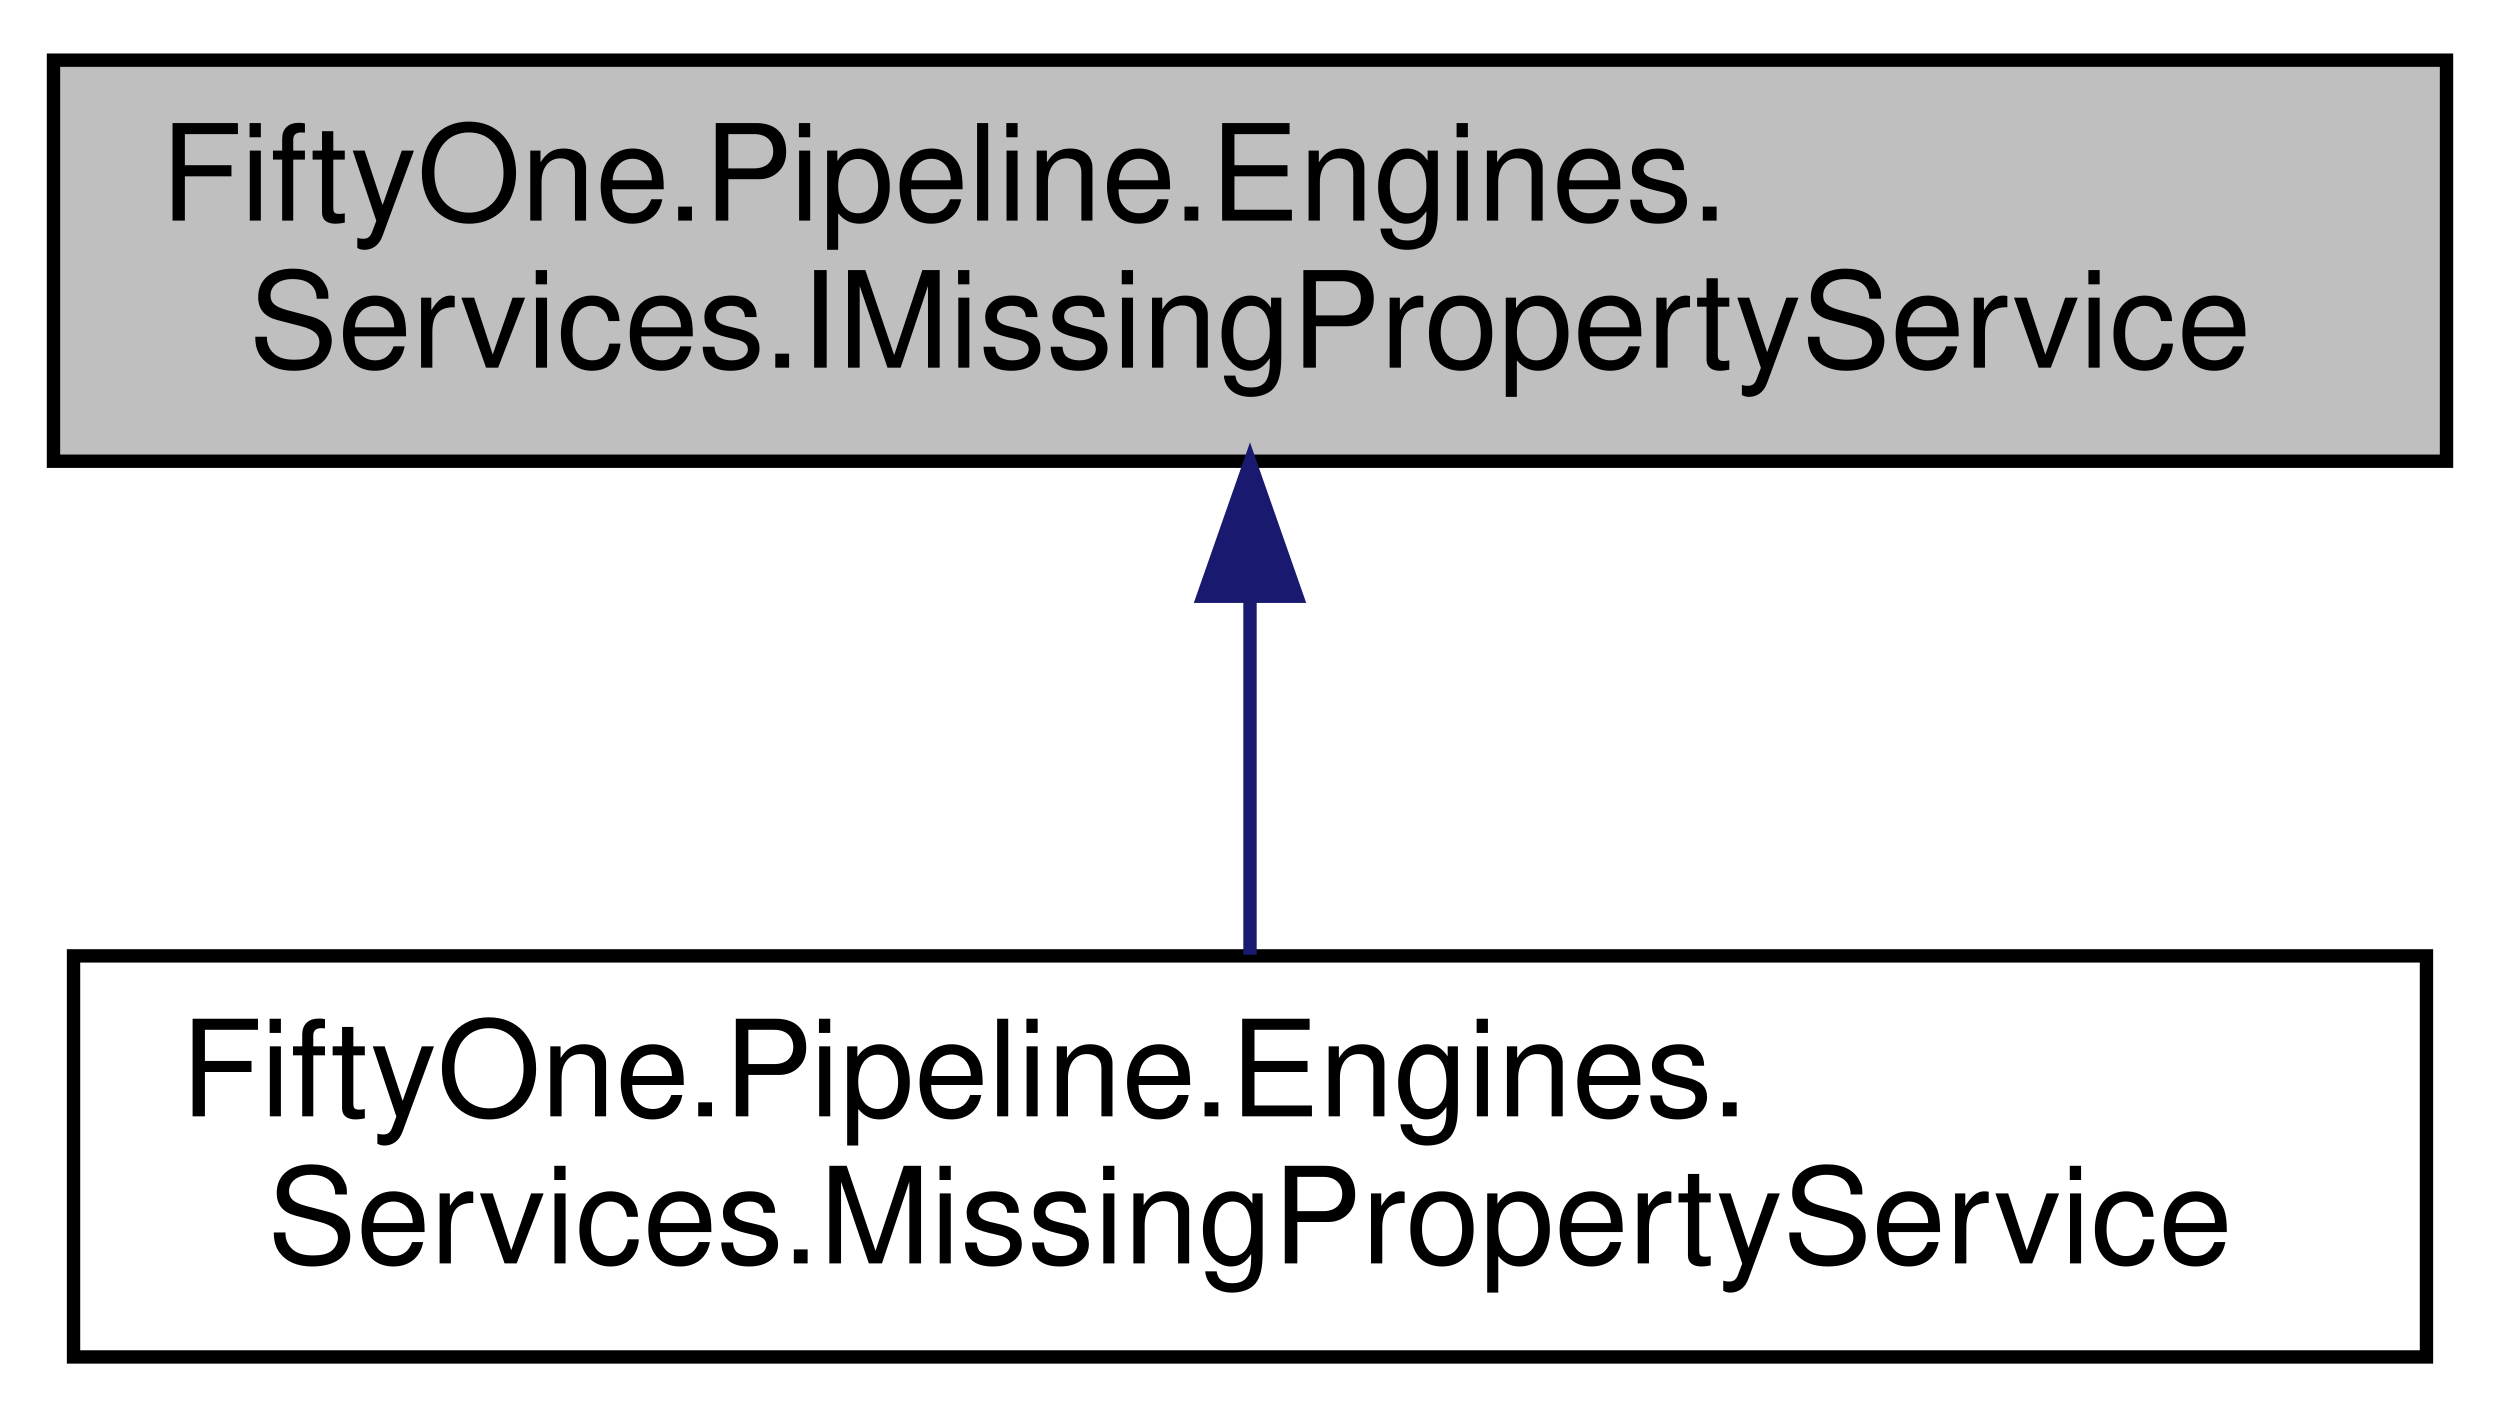
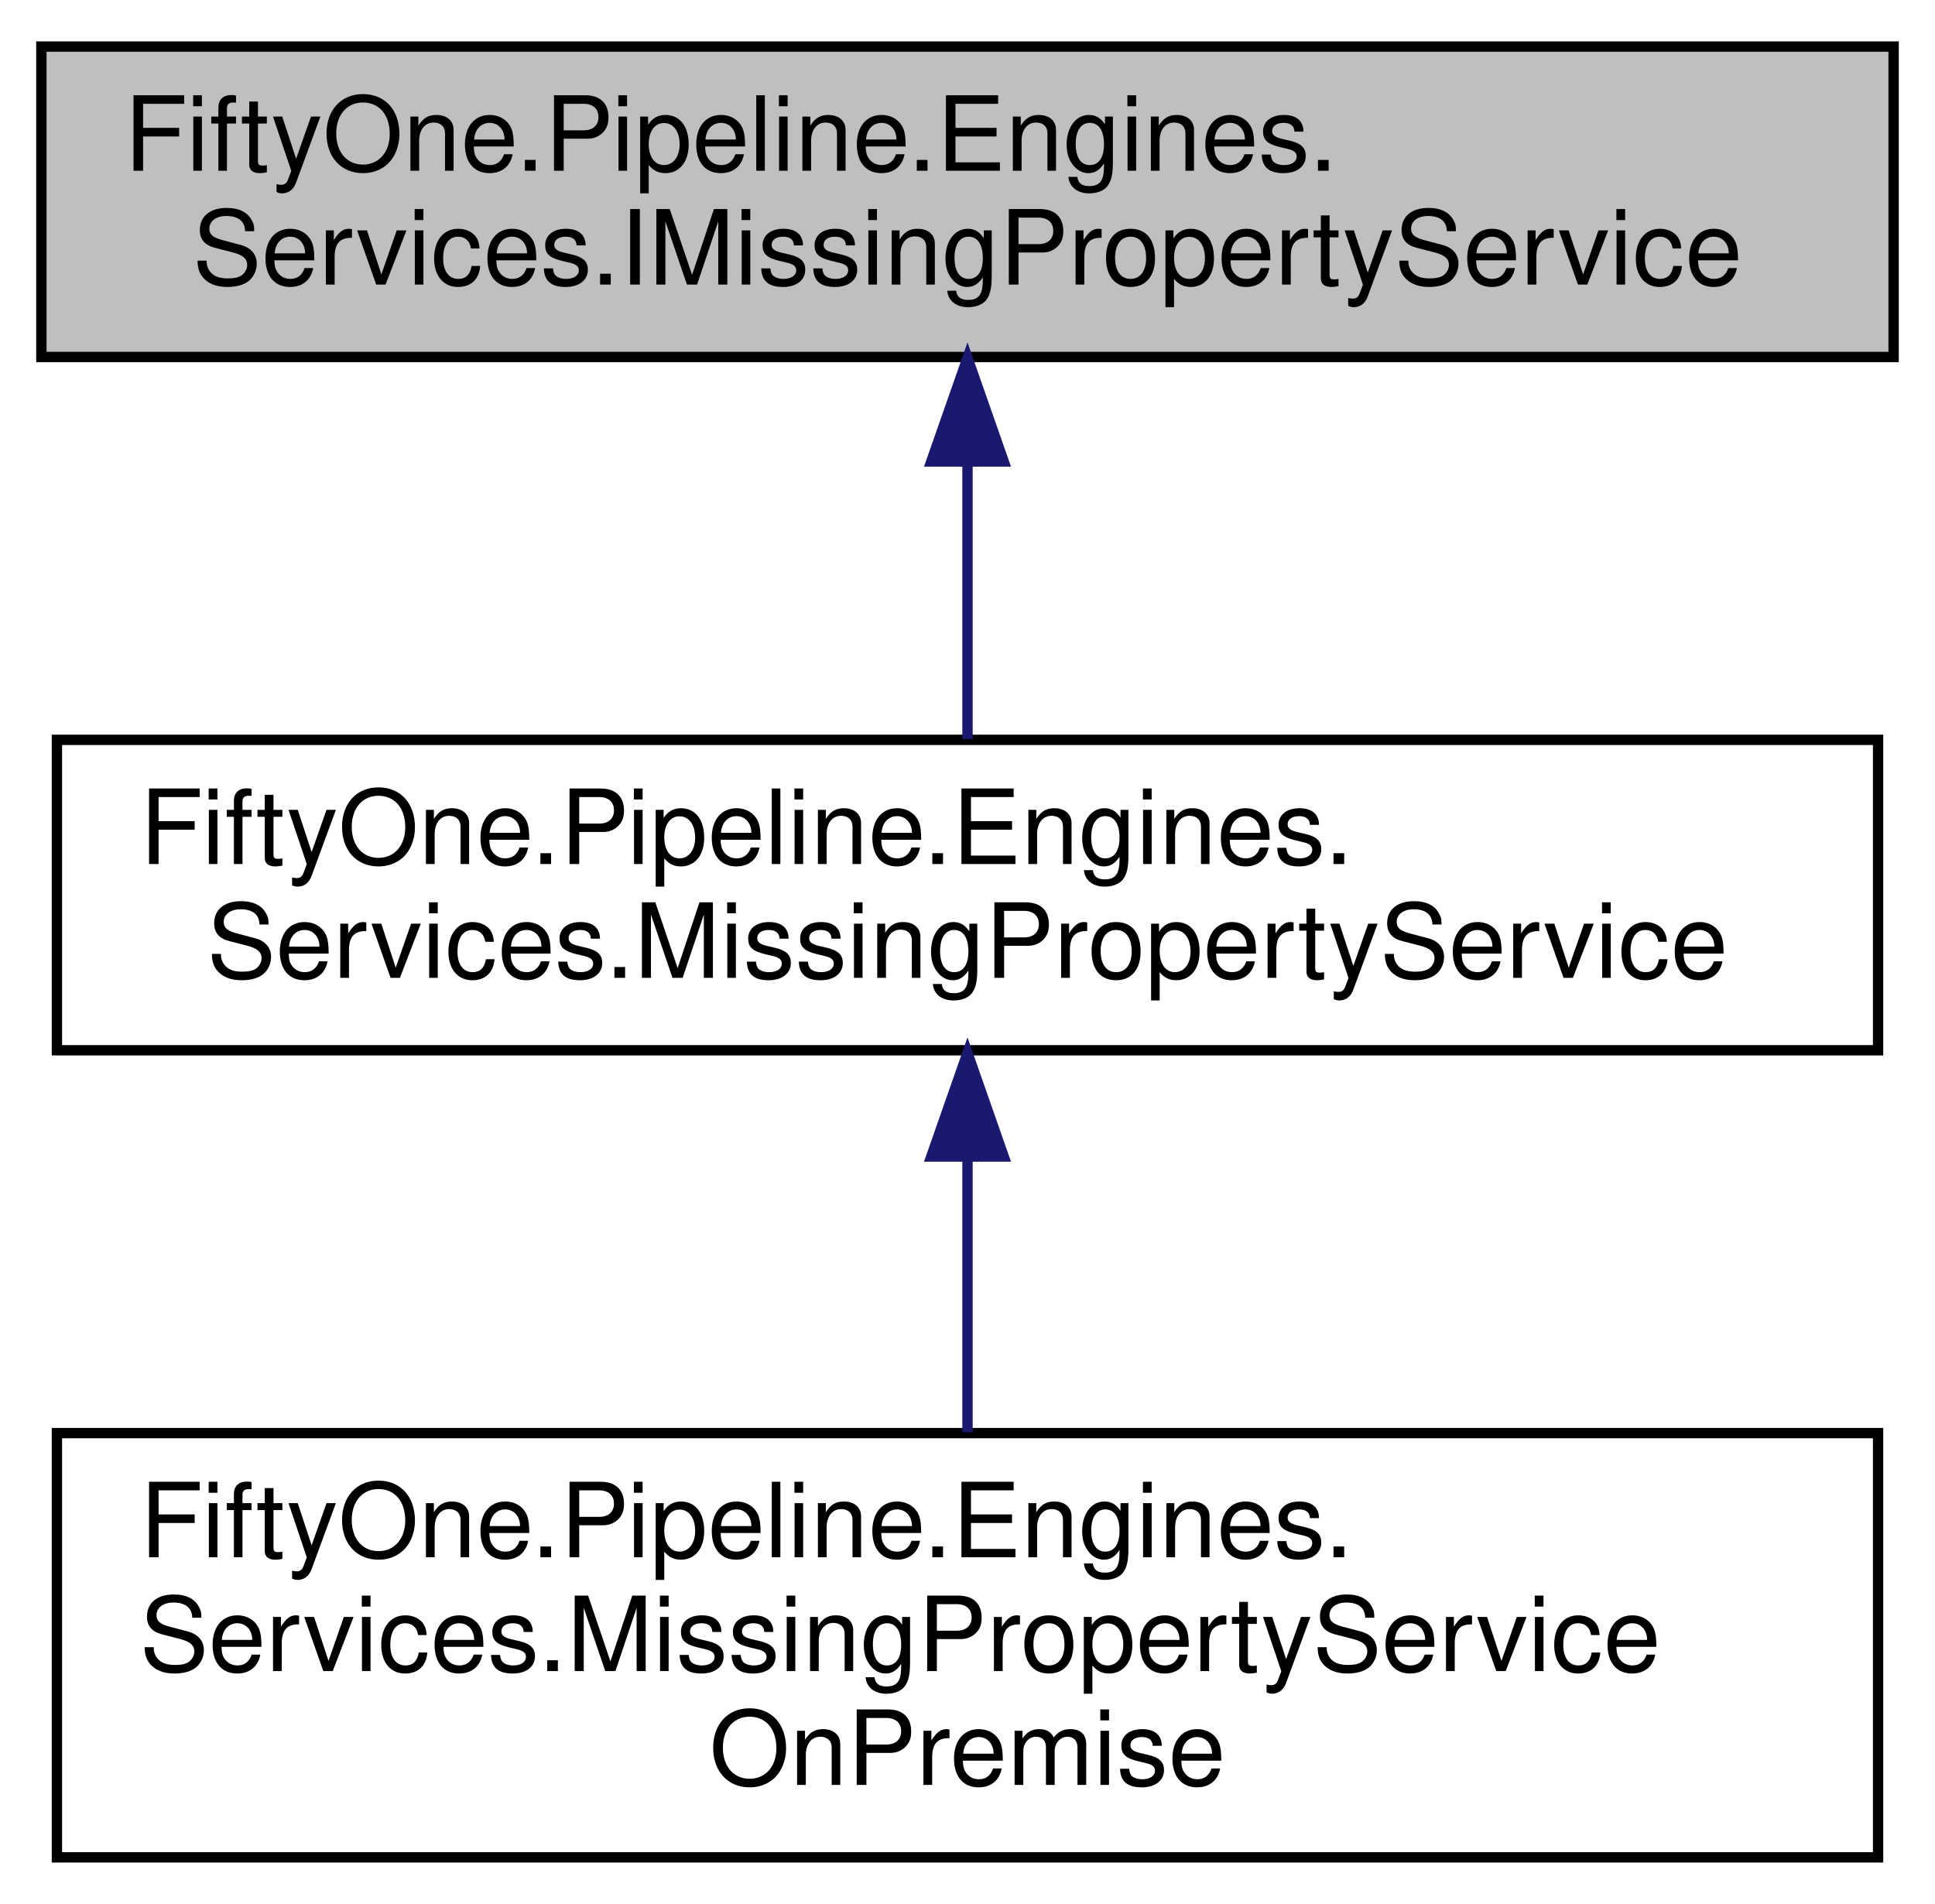
- <svg xmlns="http://www.w3.org/2000/svg" xmlns:xlink="http://www.w3.org/1999/xlink" width="187pt" height="106pt" viewBox="0.00 0.00 187.00 106.00">
-   <g id="graph0" class="graph" transform="scale(1 1) rotate(0) translate(4 102)">
+ <svg xmlns="http://www.w3.org/2000/svg" xmlns:xlink="http://www.w3.org/1999/xlink" width="187pt" height="184pt" viewBox="0.00 0.00 187.00 184.00">
+   <g id="graph0" class="graph" transform="scale(1 1) rotate(0) translate(4 180)">
    <g id="node1" class="node">
      <g id="a_node1">
        <a xlink:title="Service that determines the reason for a property not being populated by an engine.">
-           <polygon fill="#bfbfbf" stroke="black" points="0,-67.5 0,-97.5 179,-97.5 179,-67.5 0,-67.5" />
-           <text text-anchor="start" x="8" y="-85.5" font-family="Helvetica,sans-Serif" font-size="10.00">FiftyOne.Pipeline.Engines.</text>
-           <text text-anchor="middle" x="89.5" y="-74.5" font-family="Helvetica,sans-Serif" font-size="10.00">Services.IMissingPropertyService</text>
+           <polygon fill="#bfbfbf" stroke="black" points="0,-145.5 0,-175.5 179,-175.5 179,-145.5 0,-145.5" />
+           <text text-anchor="start" x="8" y="-163.5" font-family="Helvetica,sans-Serif" font-size="10.00">FiftyOne.Pipeline.Engines.</text>
+           <text text-anchor="middle" x="89.5" y="-152.5" font-family="Helvetica,sans-Serif" font-size="10.00">Services.IMissingPropertyService</text>
        </a>
      </g>
    </g>
    <g id="node2" class="node">
      <g id="a_node2">
        <a xlink:href="class_fifty_one_1_1_pipeline_1_1_engines_1_1_services_1_1_missing_property_service.html" target="_top" xlink:title="Service that determines the reason for a property not being populated by an engine.">
-           <polygon fill="none" stroke="black" points="1.5,-0.5 1.5,-30.5 177.5,-30.5 177.5,-0.5 1.5,-0.5" />
-           <text text-anchor="start" x="9.5" y="-18.5" font-family="Helvetica,sans-Serif" font-size="10.00">FiftyOne.Pipeline.Engines.</text>
-           <text text-anchor="middle" x="89.5" y="-7.5" font-family="Helvetica,sans-Serif" font-size="10.00">Services.MissingPropertyService</text>
+           <polygon fill="none" stroke="black" points="1.5,-78.5 1.5,-108.5 177.5,-108.5 177.5,-78.5 1.5,-78.5" />
+           <text text-anchor="start" x="9.5" y="-96.5" font-family="Helvetica,sans-Serif" font-size="10.00">FiftyOne.Pipeline.Engines.</text>
+           <text text-anchor="middle" x="89.5" y="-85.5" font-family="Helvetica,sans-Serif" font-size="10.00">Services.MissingPropertyService</text>
        </a>
      </g>
    </g>
    <g id="edge1" class="edge">
-       <path fill="none" stroke="midnightblue" d="M89.5,-57.11C89.5,-48.15 89.5,-38.32 89.5,-30.58" />
-       <polygon fill="midnightblue" stroke="midnightblue" points="86,-57.4 89.5,-67.4 93,-57.4 86,-57.4" />
+       <path fill="none" stroke="midnightblue" d="M89.5,-135.11C89.5,-126.15 89.5,-116.32 89.5,-108.58" />
+       <polygon fill="midnightblue" stroke="midnightblue" points="86,-135.4 89.5,-145.4 93,-135.4 86,-135.4" />
+     </g>
+     <g id="node3" class="node">
+       <g id="a_node3">
+         <a xlink:href="class_fifty_one_1_1_pipeline_1_1_engines_1_1_services_1_1_missing_property_service_on_premise.html" target="_top" xlink:title="On-premise missing-property service.">
+           <polygon fill="none" stroke="black" points="1.5,-0.5 1.5,-41.5 177.5,-41.5 177.5,-0.5 1.5,-0.5" />
+           <text text-anchor="start" x="9.5" y="-29.5" font-family="Helvetica,sans-Serif" font-size="10.00">FiftyOne.Pipeline.Engines.</text>
+           <text text-anchor="start" x="9.5" y="-18.5" font-family="Helvetica,sans-Serif" font-size="10.00">Services.MissingPropertyService</text>
+           <text text-anchor="middle" x="89.5" y="-7.5" font-family="Helvetica,sans-Serif" font-size="10.00">OnPremise</text>
+         </a>
+       </g>
+     </g>
+     <g id="edge2" class="edge">
+       <path fill="none" stroke="midnightblue" d="M89.5,-67.98C89.5,-59.35 89.5,-49.76 89.5,-41.59" />
+       <polygon fill="midnightblue" stroke="midnightblue" points="86,-68.23 89.5,-78.23 93,-68.23 86,-68.23" />
    </g>
  </g>
</svg>
